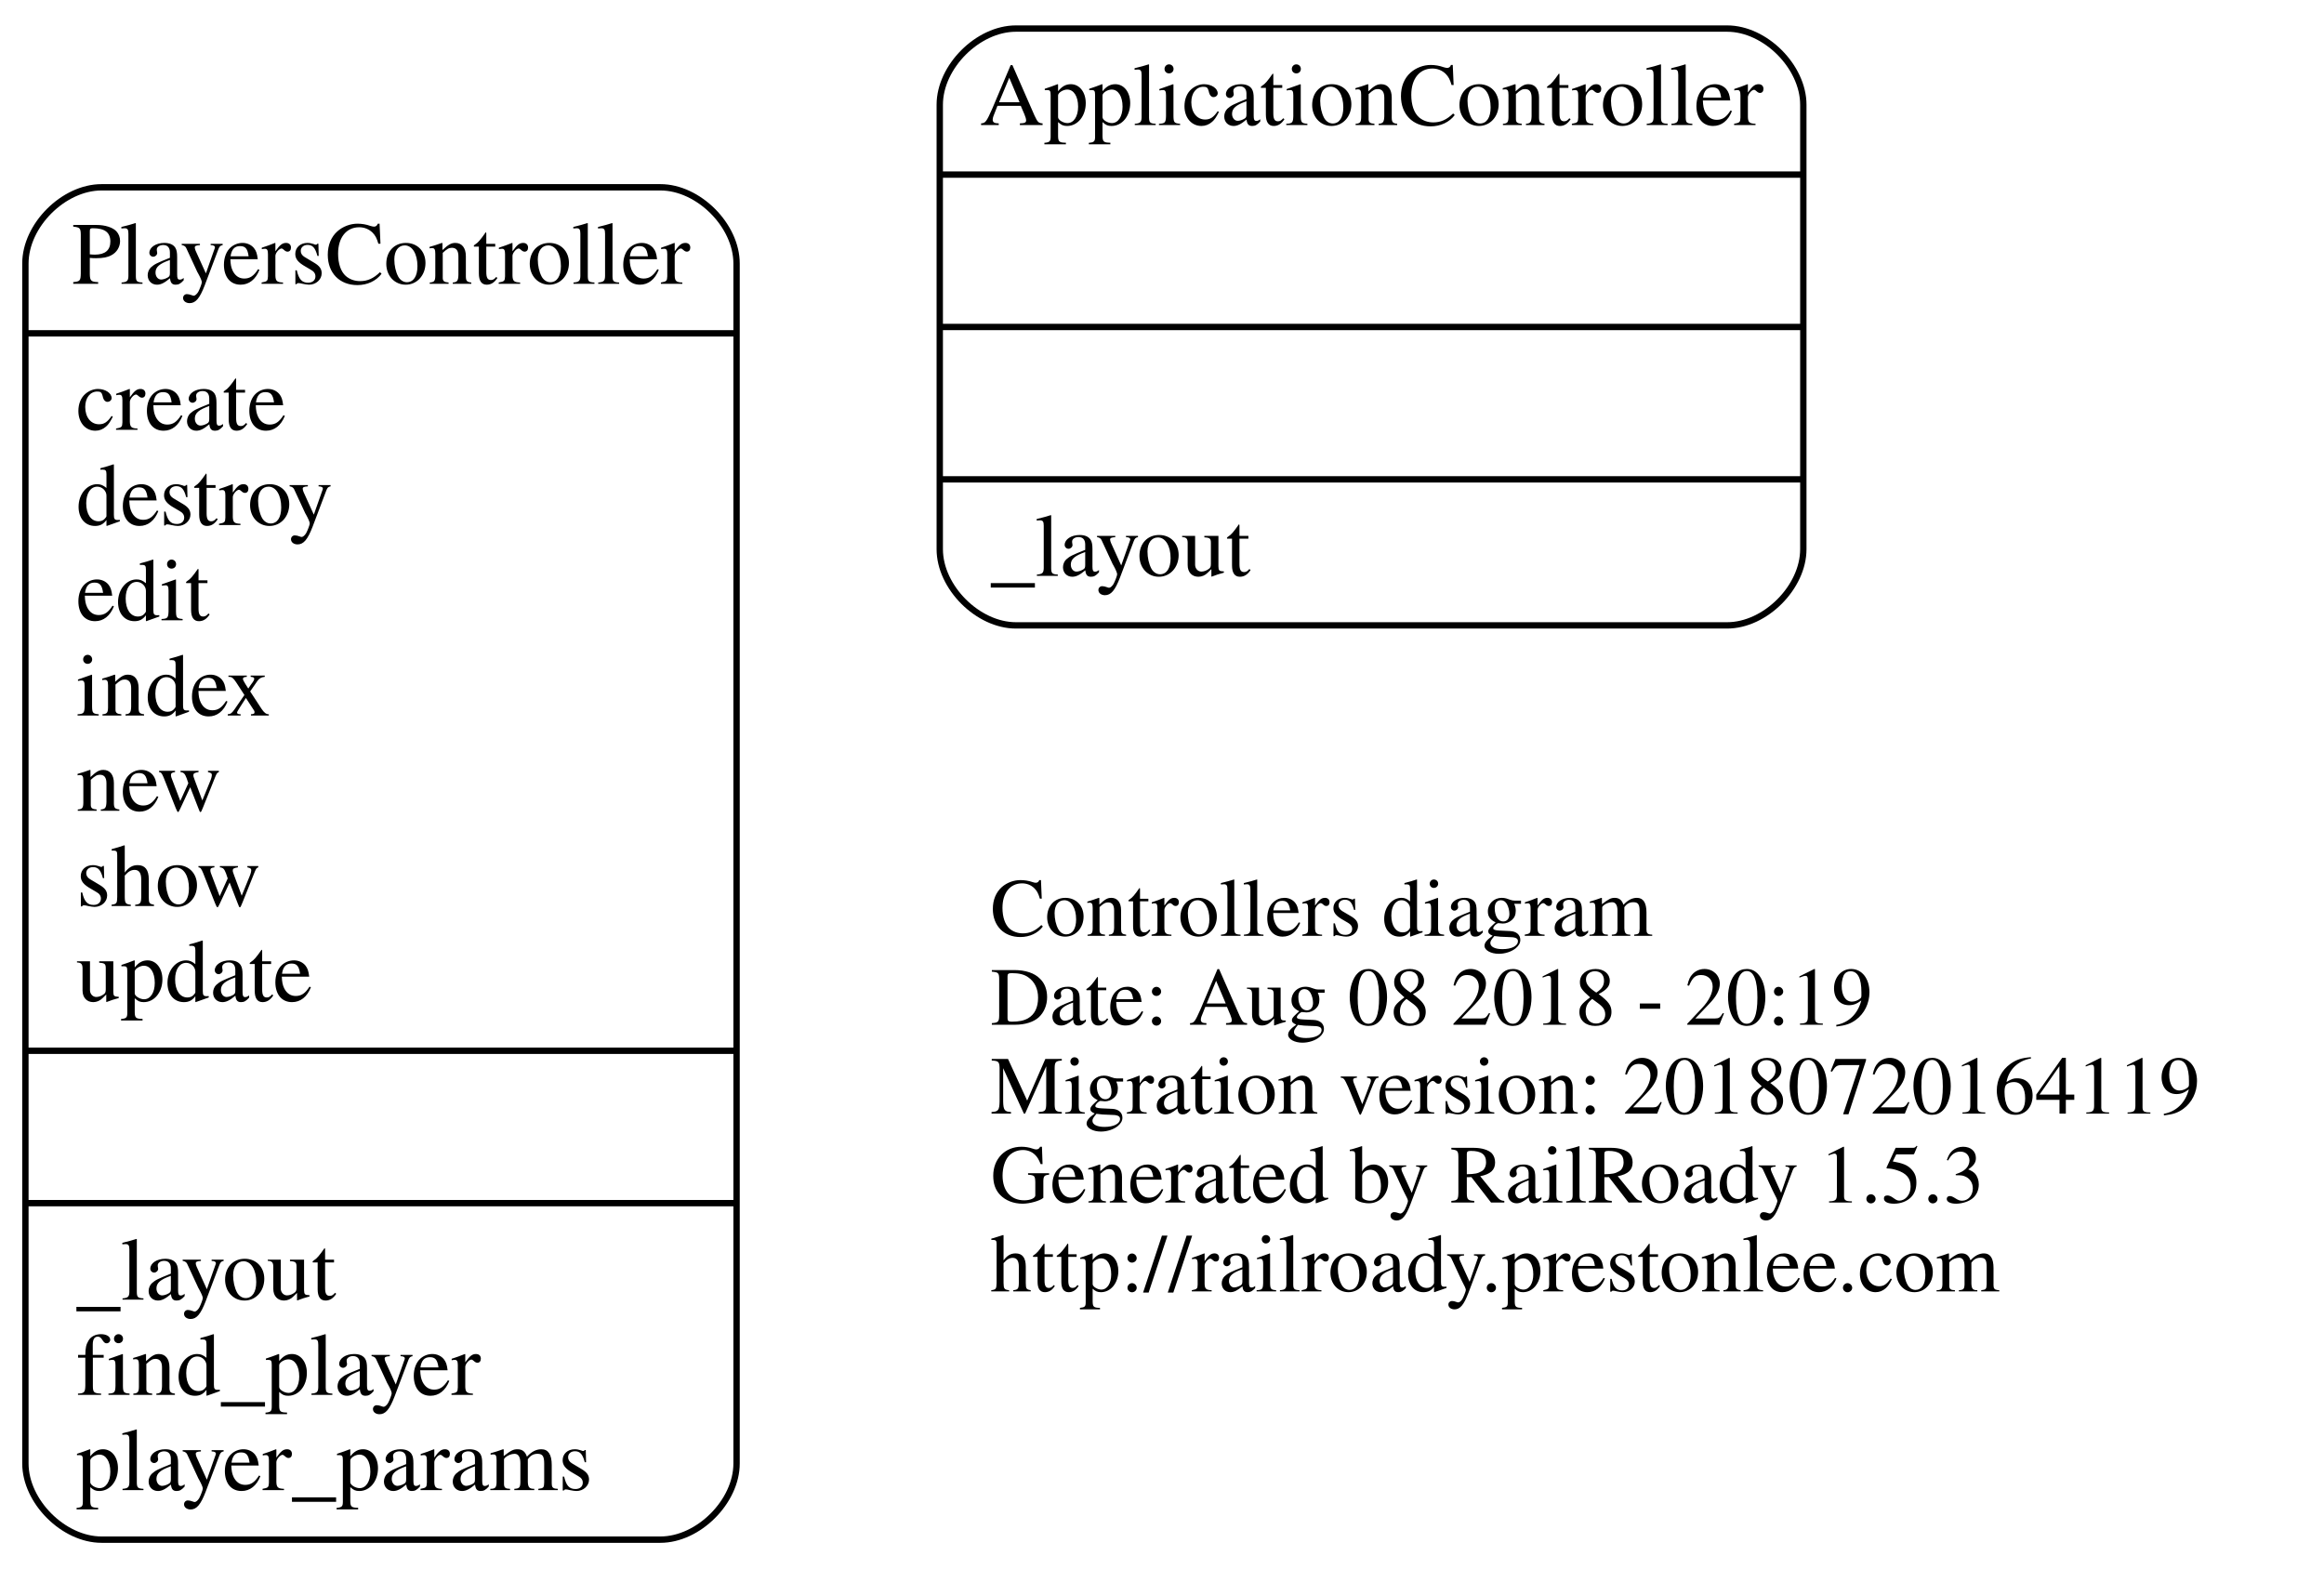
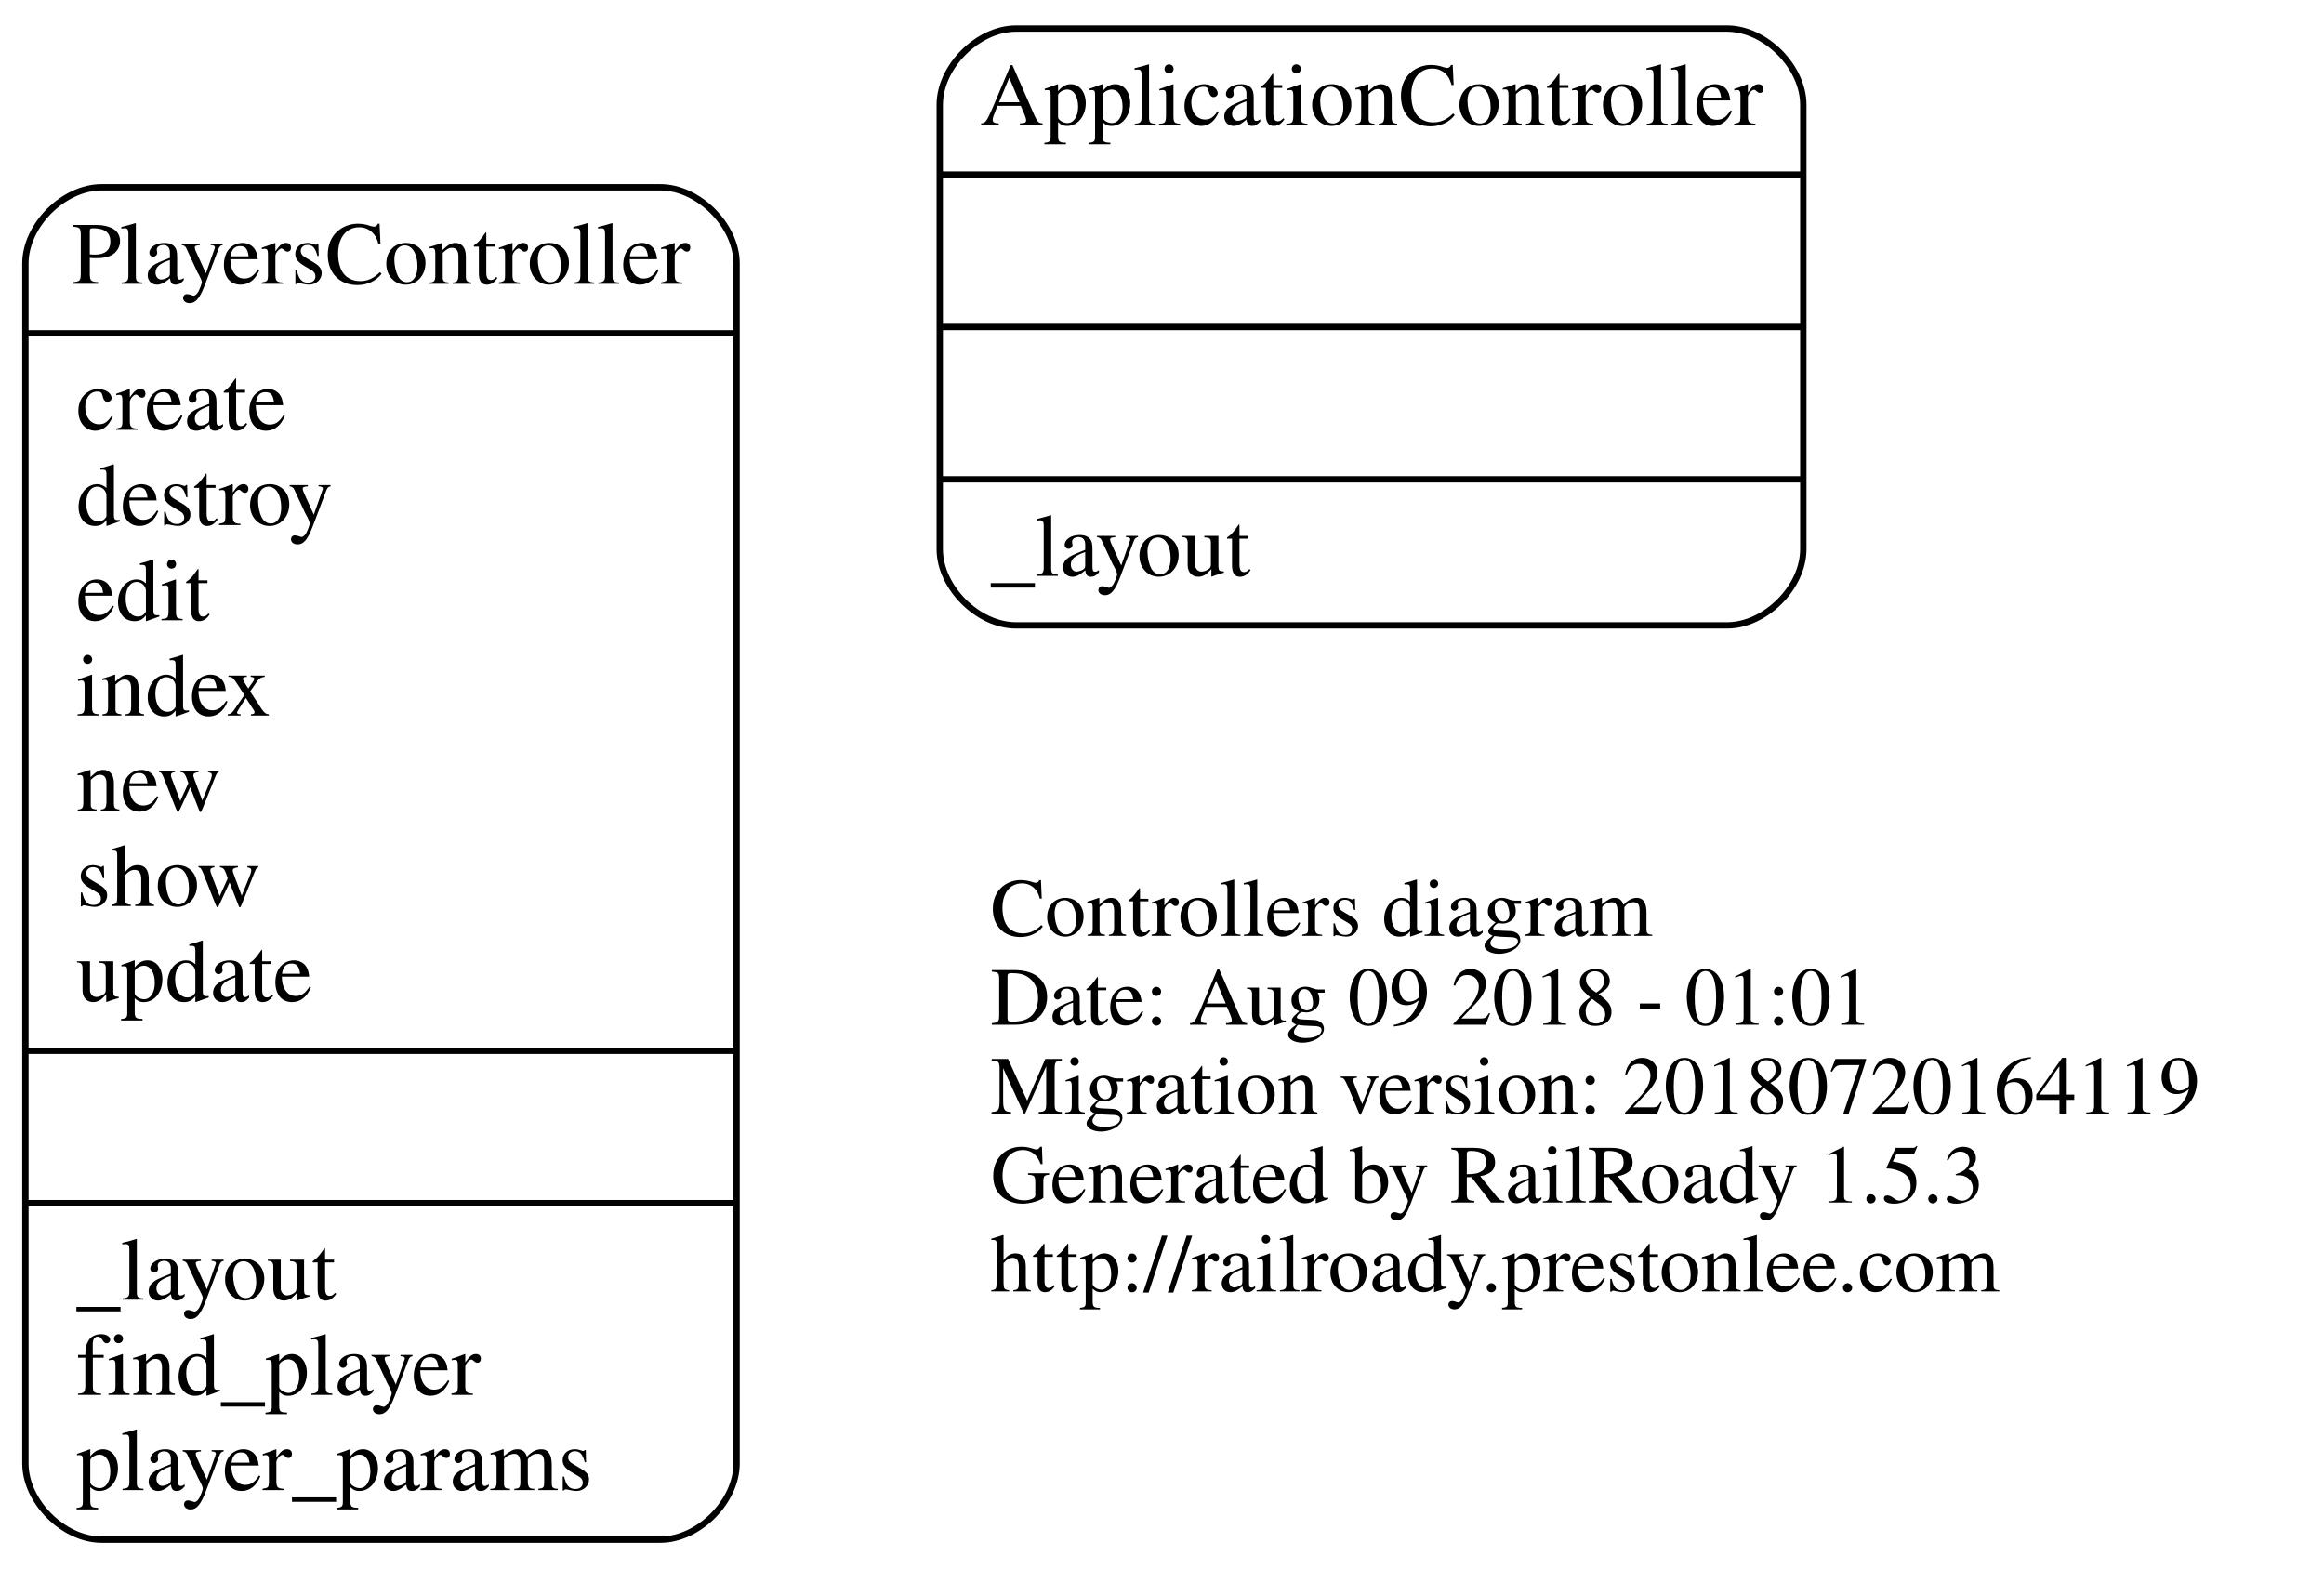
<svg xmlns="http://www.w3.org/2000/svg" width="366pt" height="247pt" viewBox="0.00 0.00 366.00 247.00">
  <g id="graph0" class="graph" transform="scale(1 1) rotate(0) translate(4 243)">
    <polygon fill="none" stroke="none" points="-4,4 -4,-243 362,-243 362,4 -4,4" />
    <g id="node1" class="node">
      <text text-anchor="start" x="152" y="-95.6" font-family="Times,serif" font-size="13.00">Controllers diagram</text>
-       <text text-anchor="start" x="152" y="-81.6" font-family="Times,serif" font-size="13.00">Date: Aug 08 2018 - 20:19</text>
+       <text text-anchor="start" x="152" y="-81.6" font-family="Times,serif" font-size="13.00">Date: Aug 09 2018 - 01:01</text>
      <text text-anchor="start" x="152" y="-67.6" font-family="Times,serif" font-size="13.00">Migration version: 20180720164119</text>
      <text text-anchor="start" x="152" y="-53.6" font-family="Times,serif" font-size="13.00">Generated by RailRoady 1.5.3</text>
      <text text-anchor="start" x="152" y="-39.6" font-family="Times,serif" font-size="13.00">http://railroady.prestonlee.com</text>
    </g>
    <g id="node2" class="node">
      <path fill="none" stroke="black" d="M156,-144.5C156,-144.5 268,-144.5 268,-144.5 274,-144.5 280,-150.5 280,-156.5 280,-156.5 280,-226.5 280,-226.5 280,-232.5 274,-238.5 268,-238.5 268,-238.5 156,-238.5 156,-238.5 150,-238.5 144,-232.5 144,-226.5 144,-226.5 144,-156.5 144,-156.5 144,-150.5 150,-144.5 156,-144.5" />
      <text text-anchor="middle" x="212" y="-223.3" font-family="Times,serif" font-size="14.00">ApplicationController</text>
      <polyline fill="none" stroke="black" points="144,-215.5 280,-215.5 " />
      <polyline fill="none" stroke="black" points="144,-191.5 280,-191.5 " />
      <polyline fill="none" stroke="black" points="144,-167.5 280,-167.5 " />
      <text text-anchor="start" x="152" y="-152.3" font-family="Times,serif" font-size="14.00">_layout</text>
    </g>
    <g id="node3" class="node">
      <path fill="none" stroke="black" d="M12,-0.5C12,-0.5 100,-0.5 100,-0.5 106,-0.5 112,-6.5 112,-12.5 112,-12.5 112,-201.5 112,-201.5 112,-207.5 106,-213.5 100,-213.5 100,-213.5 12,-213.5 12,-213.5 6,-213.5 -7.10543e-15,-207.5 -7.10543e-15,-201.5 -7.10543e-15,-201.5 -7.10543e-15,-12.5 -7.10543e-15,-12.5 -7.10543e-15,-6.5 6,-0.5 12,-0.5" />
      <text text-anchor="middle" x="56" y="-198.3" font-family="Times,serif" font-size="14.00">PlayersController</text>
      <polyline fill="none" stroke="black" points="-7.10543e-15,-190.5 112,-190.5 " />
      <text text-anchor="start" x="8" y="-175.3" font-family="Times,serif" font-size="14.00">create</text>
      <text text-anchor="start" x="8" y="-160.3" font-family="Times,serif" font-size="14.00">destroy</text>
      <text text-anchor="start" x="8" y="-145.3" font-family="Times,serif" font-size="14.00">edit</text>
      <text text-anchor="start" x="8" y="-130.3" font-family="Times,serif" font-size="14.00">index</text>
      <text text-anchor="start" x="8" y="-115.3" font-family="Times,serif" font-size="14.00">new</text>
      <text text-anchor="start" x="8" y="-100.3" font-family="Times,serif" font-size="14.00">show</text>
      <text text-anchor="start" x="8" y="-85.3" font-family="Times,serif" font-size="14.00">update</text>
      <polyline fill="none" stroke="black" points="-7.10543e-15,-77.5 112,-77.5 " />
      <polyline fill="none" stroke="black" points="-7.10543e-15,-53.5 112,-53.5 " />
      <text text-anchor="start" x="8" y="-38.3" font-family="Times,serif" font-size="14.00">_layout</text>
      <text text-anchor="start" x="8" y="-23.3" font-family="Times,serif" font-size="14.00">find_player</text>
      <text text-anchor="start" x="8" y="-8.3" font-family="Times,serif" font-size="14.00">player_params</text>
    </g>
  </g>
</svg>
